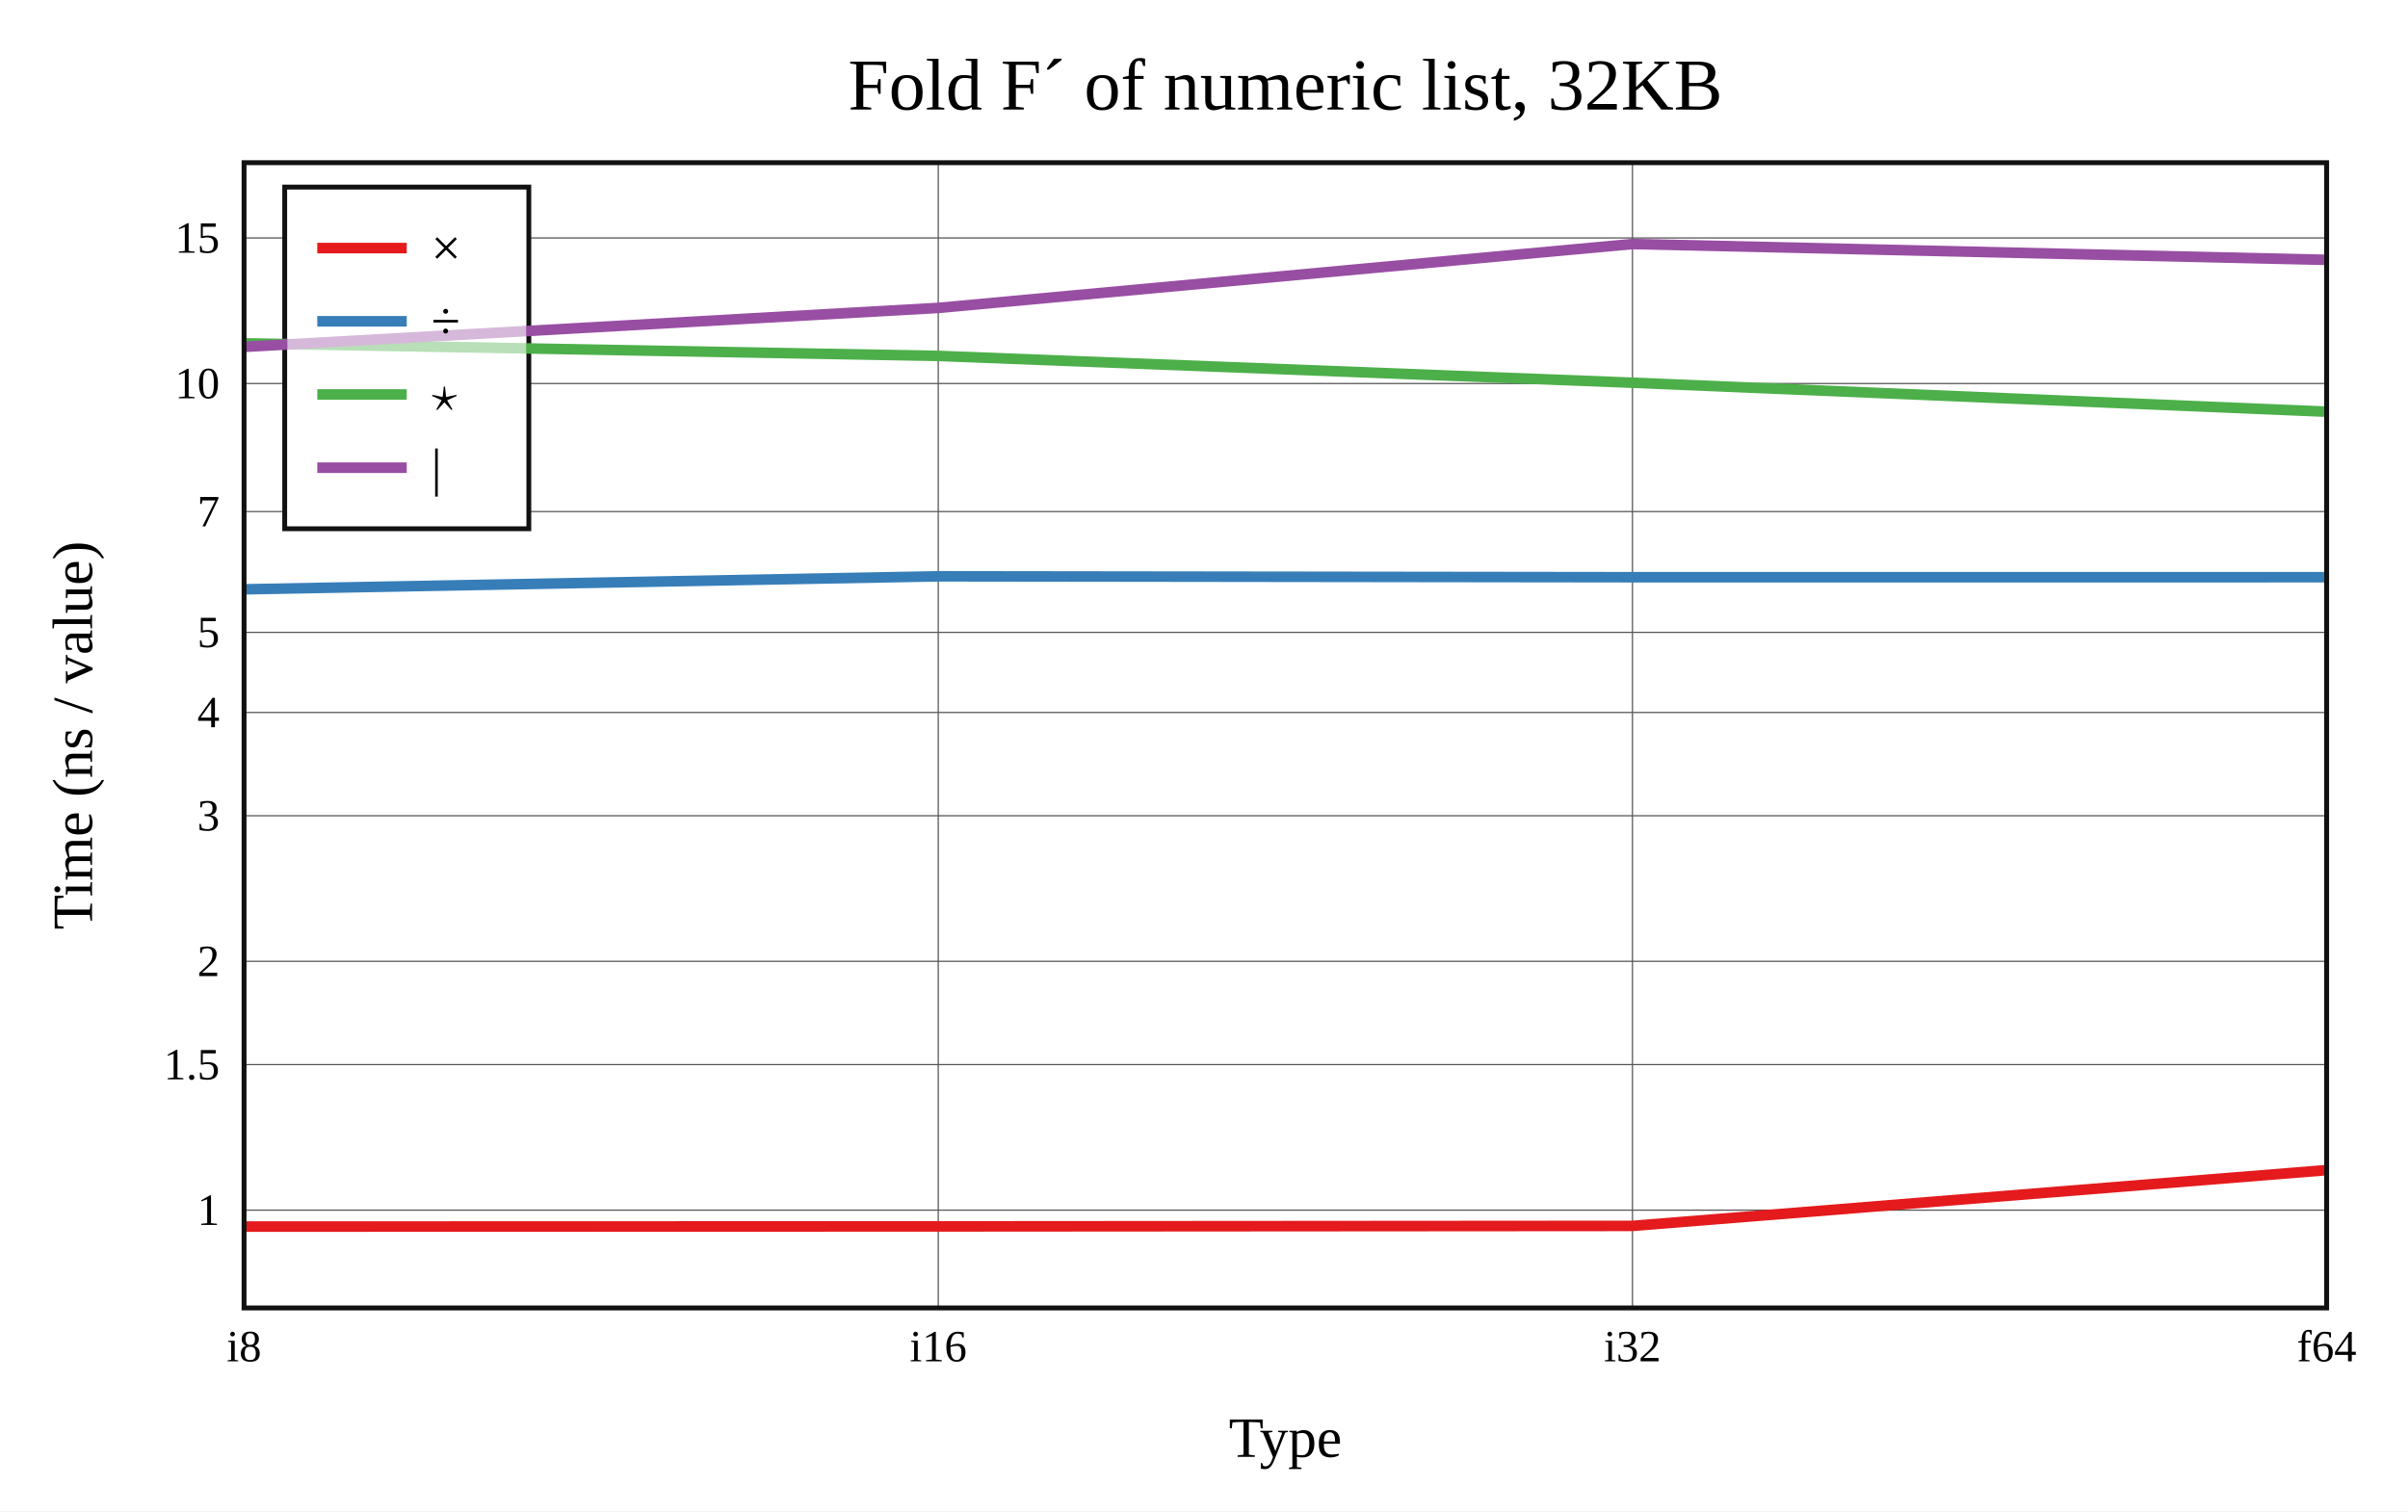
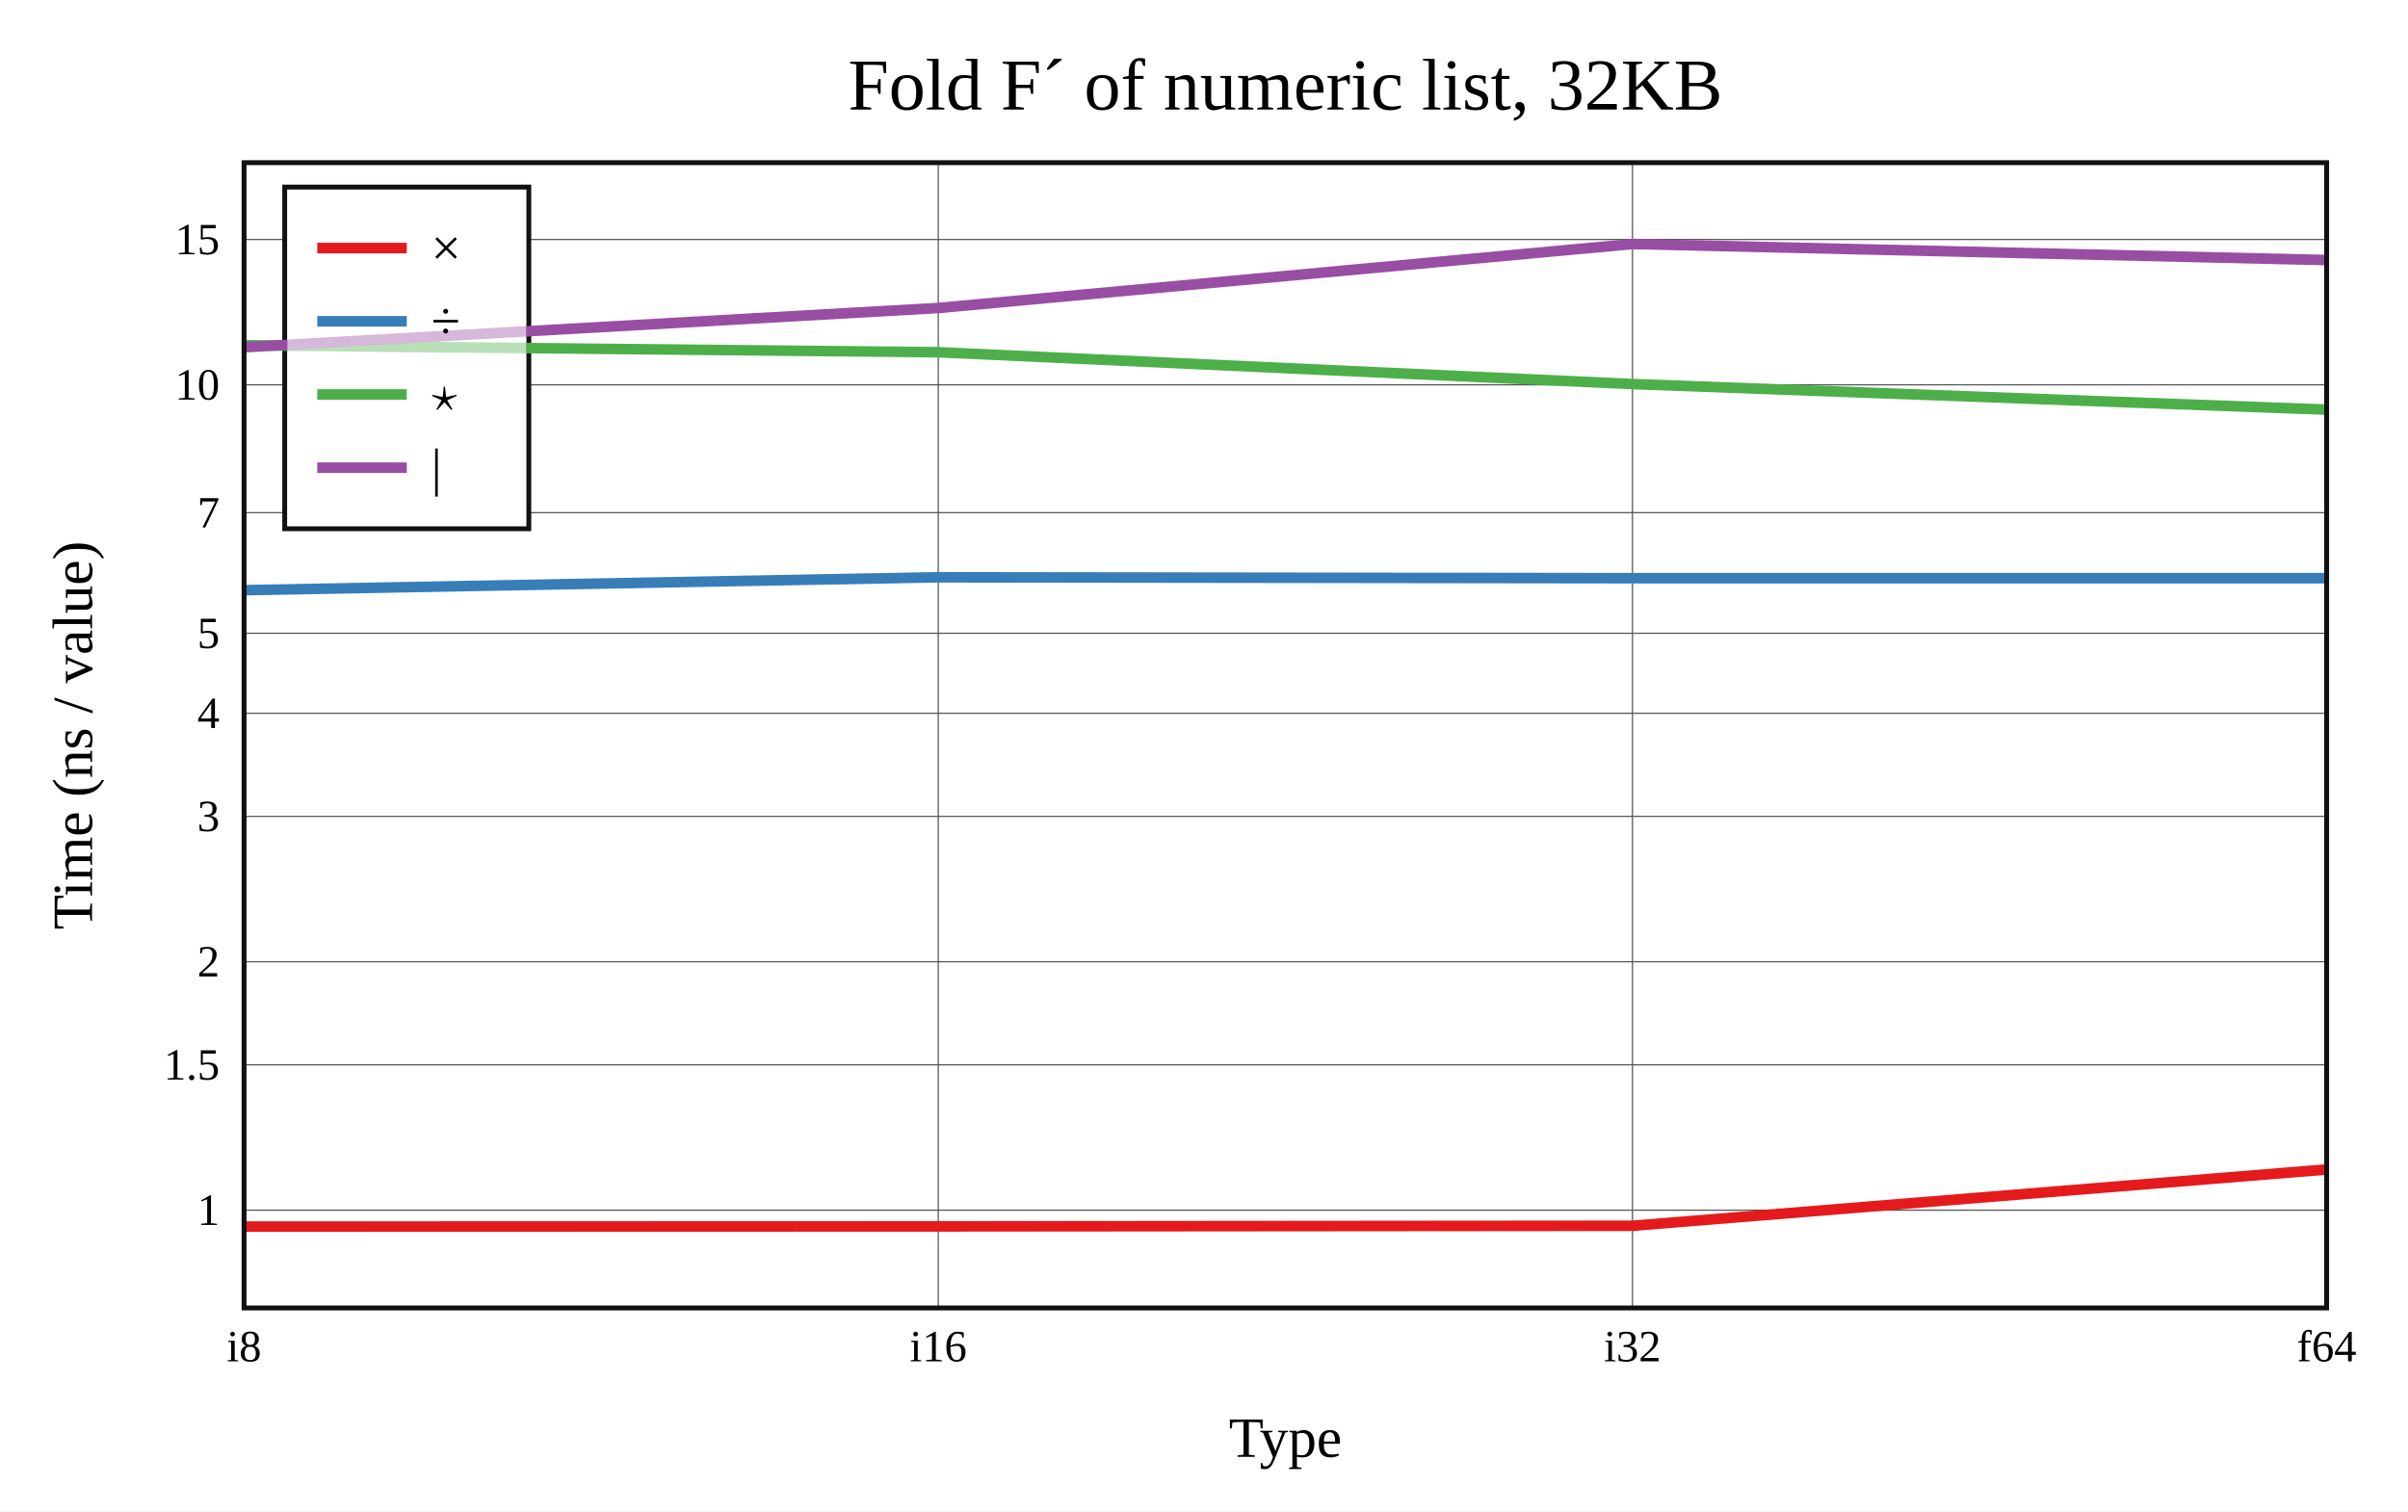
<svg xmlns="http://www.w3.org/2000/svg" viewBox="-60 -40 592 371.6" height="557.4" width="888">
  <g stroke-width="2.6" font-size="14px" text-anchor="middle">
    <defs>
      <clipPath id="clip">
        <rect x="0" y="0" width="512" height="281.6" />
      </clipPath>
    </defs>
    <rect fill="white" x="-60" y="-40" width="592" height="371.6" />
    <text dy="0.33em" font-size="18px" x="256" y="-19">Fold F´ of numeric list, 32KB</text>
    <text dy="0.33em" x="256" y="313.6">Type</text>
    <text dy="0.33em" transform="rotate(-90)" x="-140.8" y="-42">Time (ns / value)</text>
    <g stroke-width="0.3" stroke="#555">
      <path d="M170.667 0v281.6" />
      <path d="M341.333 0v281.6" />
-       <path d="M0 257.555h512" />
-       <path d="M0 221.764h512" />
-       <path d="M0 196.369h512" />
-       <path d="M0 160.578h512" />
-       <path d="M0 135.184h512" />
-       <path d="M0 115.486h512" />
-       <path d="M0 85.785h512" />
-       <path d="M0 54.3h512" />
-       <path d="M0 18.509h512" />
+       <path d="M0 257.561h512" />
+       <path d="M0 221.824h512" />
+       <path d="M0 196.469h512" />
+       <path d="M0 160.733h512" />
+       <path d="M0 135.378h512" />
+       <path d="M0 115.711h512" />
+       <path d="M0 86.055h512" />
+       <path d="M0 54.619h512" />
+       <path d="M0 18.883h512" />
    </g>
    <g font-size="11px">
      <text dy="0.33em" x="0" y="291.1">i8</text>
      <text dy="0.33em" x="170.667" y="291.1">i16</text>
      <text dy="0.33em" x="341.333" y="291.1">i32</text>
      <text dy="0.33em" x="512" y="291.1">f64</text>
      <g text-anchor="end">
-         <text dy="0.33em" x="-6" y="257.555">1</text>
-         <text dy="0.33em" x="-6" y="221.764">1.5</text>
-         <text dy="0.33em" x="-6" y="196.369">2</text>
-         <text dy="0.33em" x="-6" y="160.578">3</text>
-         <text dy="0.33em" x="-6" y="135.184">4</text>
-         <text dy="0.33em" x="-6" y="115.486">5</text>
-         <text dy="0.33em" x="-6" y="85.785">7</text>
-         <text dy="0.33em" x="-6" y="54.3">10</text>
-         <text dy="0.33em" x="-6" y="18.509">15</text>
+         <text dy="0.33em" x="-6" y="257.561">1</text>
+         <text dy="0.33em" x="-6" y="221.824">1.5</text>
+         <text dy="0.33em" x="-6" y="196.469">2</text>
+         <text dy="0.33em" x="-6" y="160.733">3</text>
+         <text dy="0.33em" x="-6" y="135.378">4</text>
+         <text dy="0.33em" x="-6" y="115.711">5</text>
+         <text dy="0.33em" x="-6" y="86.055">7</text>
+         <text dy="0.33em" x="-6" y="54.619">10</text>
+         <text dy="0.33em" x="-6" y="18.883">15</text>
      </g>
    </g>
    <rect stroke-width="1.2" stroke="#111" fill="white" transform="translate(10,6)" x="0" y="0" width="60" height="84" />
    <g clip-path="url(#clip)" fill="none" stroke-linecap="round" stroke-linejoin="round">
-       <path stroke="#e41a1c" d="M0 261.6L170.667 261.552L341.333 261.429L512 247.714" />
-       <path stroke="#377eb8" d="M0 104.901L170.667 101.71L341.333 101.928L512 101.925" />
-       <path stroke="#4daf4a" d="M0 44.411L170.667 47.514L341.333 54.107L512 61.228" />
-       <path stroke="#984ea3" d="M0 45.293L170.667 35.71L341.333 20L512 23.894" />
+       <path stroke="#e41a1c" d="M0 261.6L170.667 261.549L341.333 261.401L512 247.557" />
+       <path stroke="#377eb8" d="M0 105.118L170.667 101.947L341.333 102.171L512 102.166" />
+       <path stroke="#4daf4a" d="M0 44.889L170.667 46.607L341.333 54.434L512 60.719" />
+       <path stroke="#984ea3" d="M0 45.385L170.667 35.731L341.333 20L512 23.942" />
    </g>
    <rect stroke-width="1.2" stroke="#111" fill="none" x="0" y="0" width="512" height="281.6" />
    <g transform="translate(10,6)" text-anchor="start" font-size="13px">
      <rect fill="white" opacity="0.6" x="0.65" y="0.65" width="58.7" height="82.7" />
      <path stroke="#e41a1c" d="M8 15h22" />
      <path stroke="#377eb8" d="M8 33h22" />
      <path stroke="#4daf4a" d="M8 51h22" />
      <path stroke="#984ea3" d="M8 69h22" />
      <text dy="0.33em" x="36" y="15">×</text>
      <text dy="0.33em" x="36" y="33">÷</text>
      <text dy="0.33em" x="36" y="51">⋆</text>
      <text dy="0.33em" x="36" y="69">|</text>
    </g>
  </g>
</svg>
